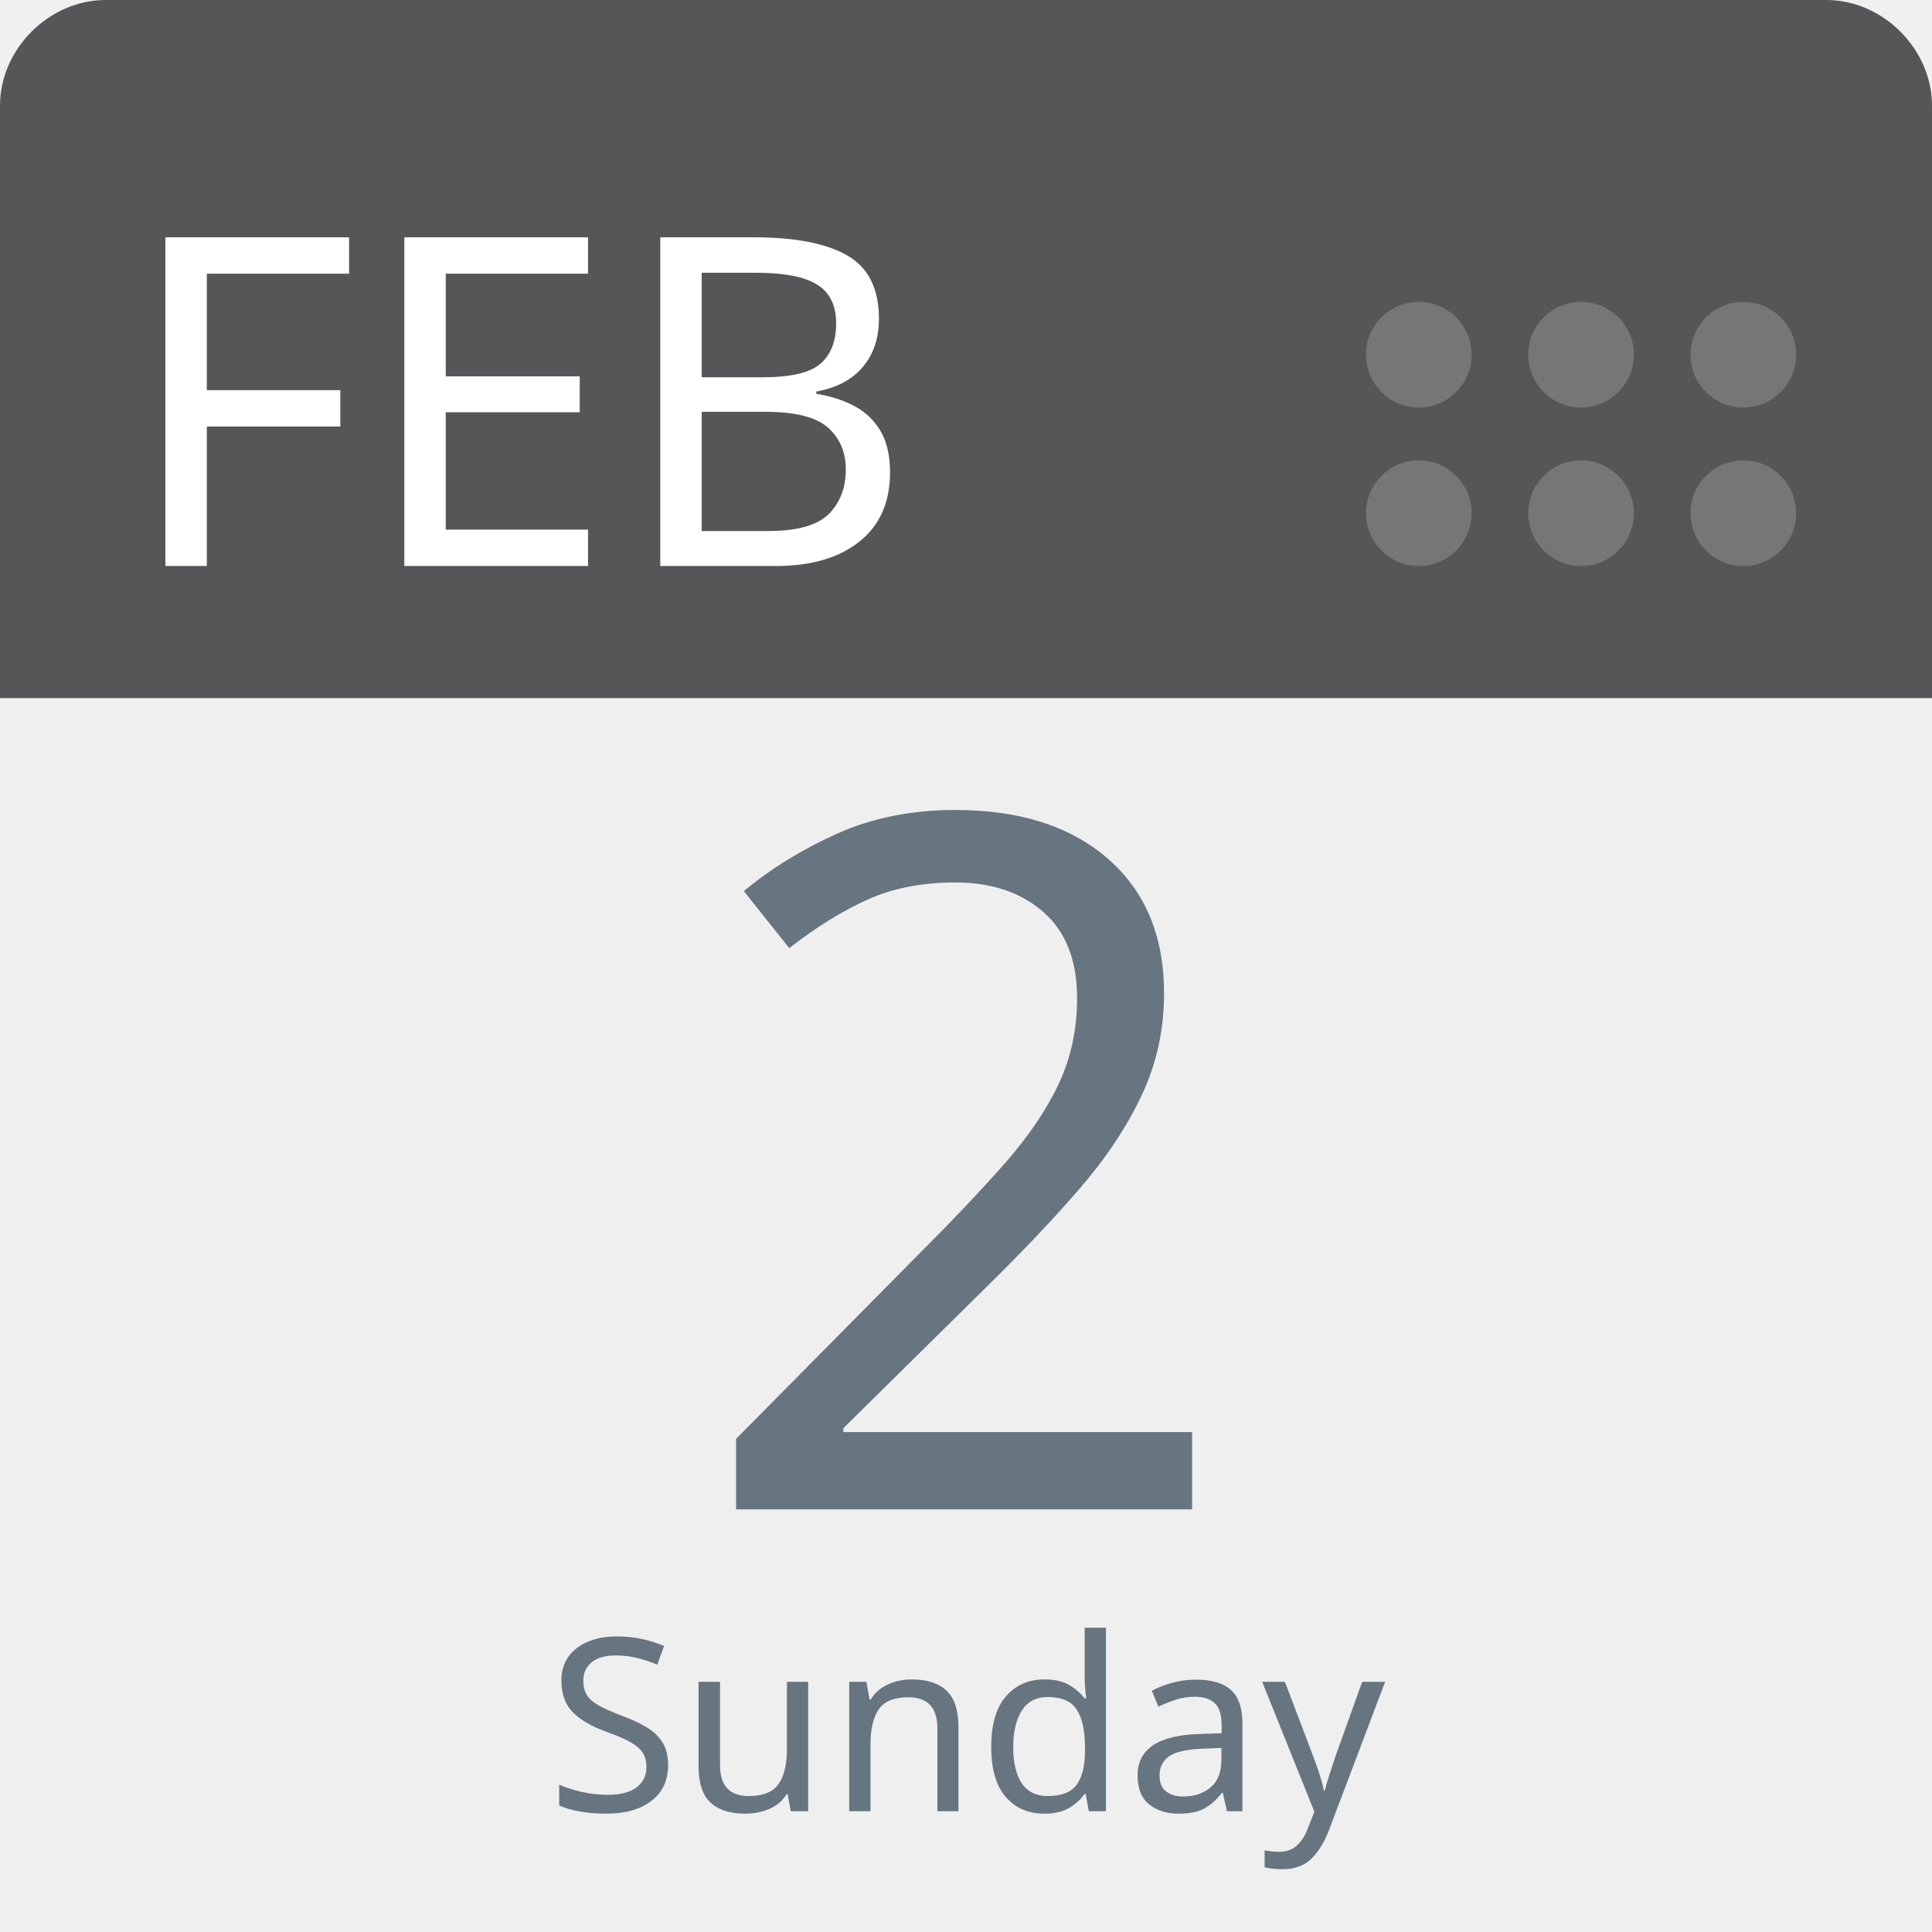
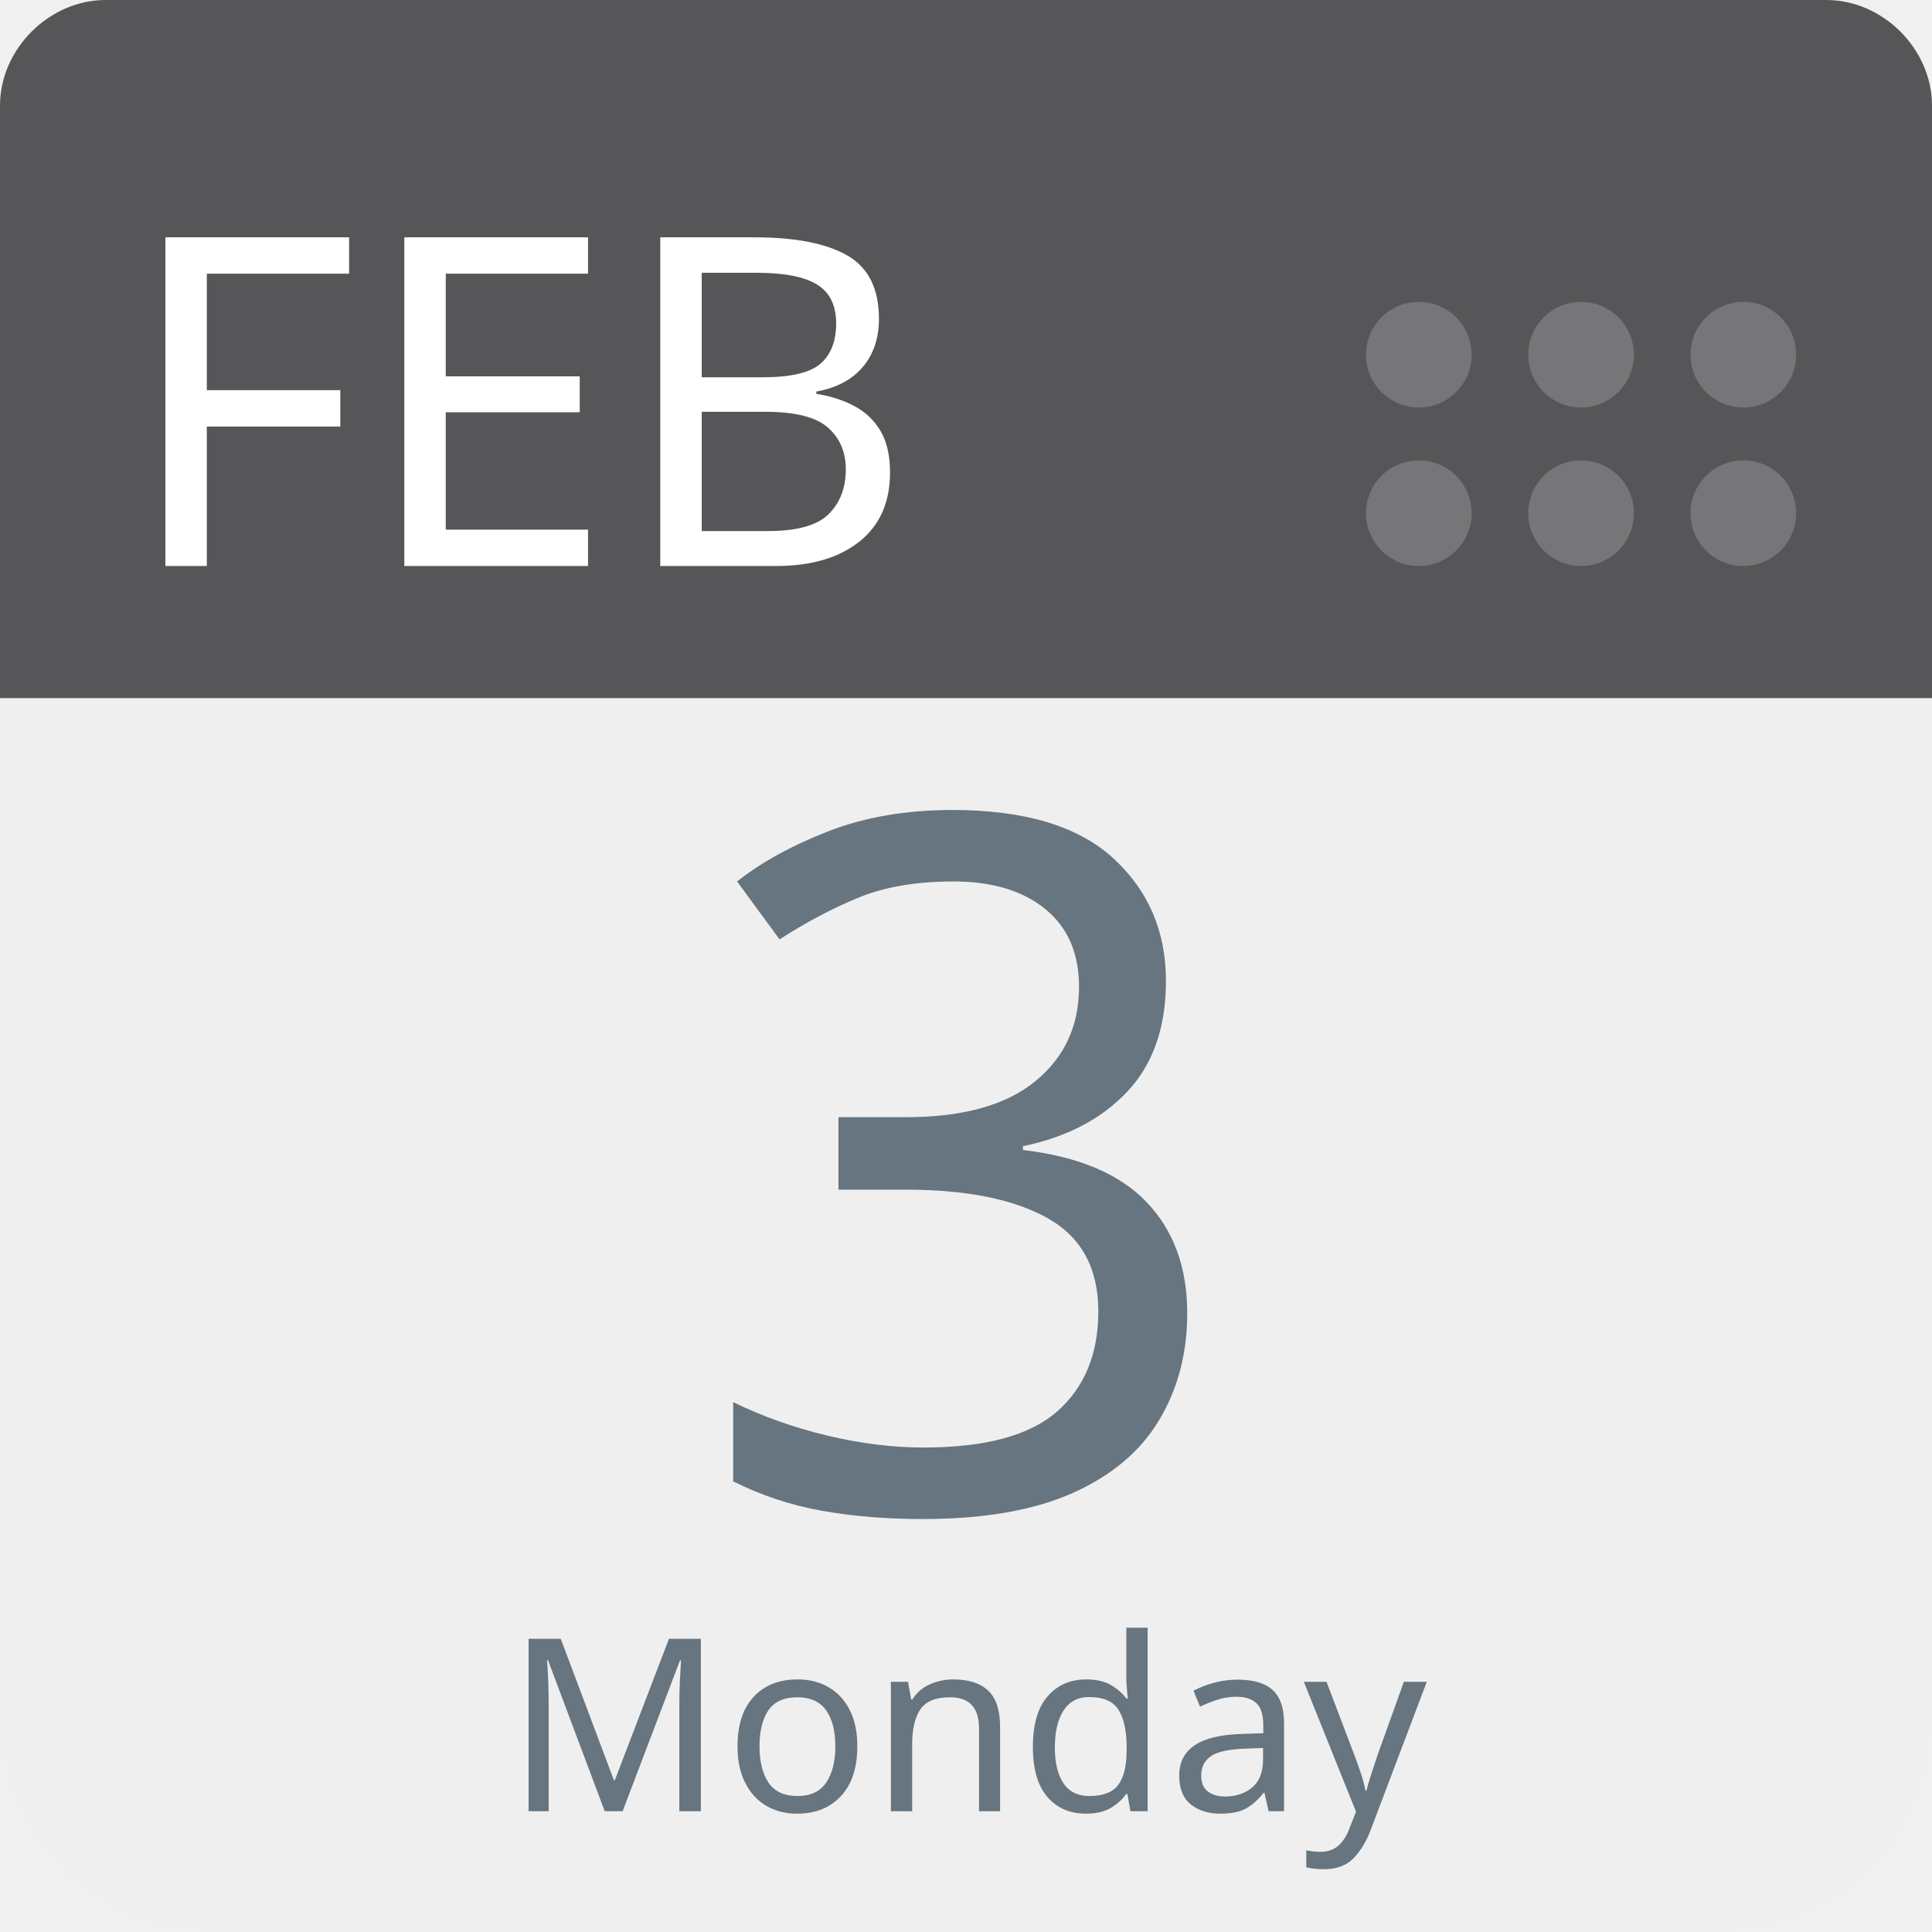
<svg xmlns="http://www.w3.org/2000/svg" aria-label="Calendar" role="img" viewBox="0 0 512 512" width="100%" height="100%" style="cursor: default">
      null
      <path d="m512,455c0,32 -25,57 -57,57l-398,0c-32,0 -57,-25 -57,-57l0,-327c0,-31 25,-57 57,-57l398,0c32,0 57,26 57,57l0,327z" fill="#efefef" />
  <path d="m484,0l-47,0l-409,0c-15,0 -28,13 -28,28l0,157l512,0l0,-157c0,-15 -13,-28 -28,-28z" fill="#565557" />
  <g fill="#767577">
    <circle cx="462" cy="136" r="14" />
    <circle cx="462" cy="94" r="14" />
    <circle cx="419" cy="136" r="14" />
    <circle cx="419" cy="94" r="14" />
    <circle cx="376" cy="136" r="14" />
    <circle cx="376" cy="94" r="14" />
  </g>
  <text id="month" x="32" y="150" fill="#fff" font-family="-apple-system, BlinkMacSystemFont, 'Noto Sans', 'Noto Sans CJK SC', 'Microsoft YaHei', sans-serif, 'Segoe UI', Roboto, 'Helvetica Neue', Arial" font-size="122px" style="text-anchor: left">FEB</text>
-   <text id="day" x="256" y="400" fill="#66757f" font-family="-apple-system, BlinkMacSystemFont, 'Noto Sans', 'Noto Sans CJK SC', 'Microsoft YaHei', sans-serif, 'Segoe UI', Roboto, 'Helvetica Neue', Arial" font-size="256px" style="text-anchor: middle">2</text>
-   <text id="weekday" x="256" y="480" fill="#66757f" font-family="-apple-system, BlinkMacSystemFont, 'Noto Sans', 'Noto Sans CJK SC', 'Microsoft YaHei', sans-serif, 'Segoe UI', Roboto, 'Helvetica Neue', Arial" font-size="64px" style="text-anchor: middle">Sunday</text>
+   <text id="day" x="256" y="400" fill="#66757f" font-family="-apple-system, BlinkMacSystemFont, 'Noto Sans', 'Noto Sans CJK SC', 'Microsoft YaHei', sans-serif, 'Segoe UI', Roboto, 'Helvetica Neue', Arial" font-size="256px" style="text-anchor: middle">3</text>
+   <text id="weekday" x="256" y="480" fill="#66757f" font-family="-apple-system, BlinkMacSystemFont, 'Noto Sans', 'Noto Sans CJK SC', 'Microsoft YaHei', sans-serif, 'Segoe UI', Roboto, 'Helvetica Neue', Arial" font-size="64px" style="text-anchor: middle">Monday</text>
      null
    </svg>
